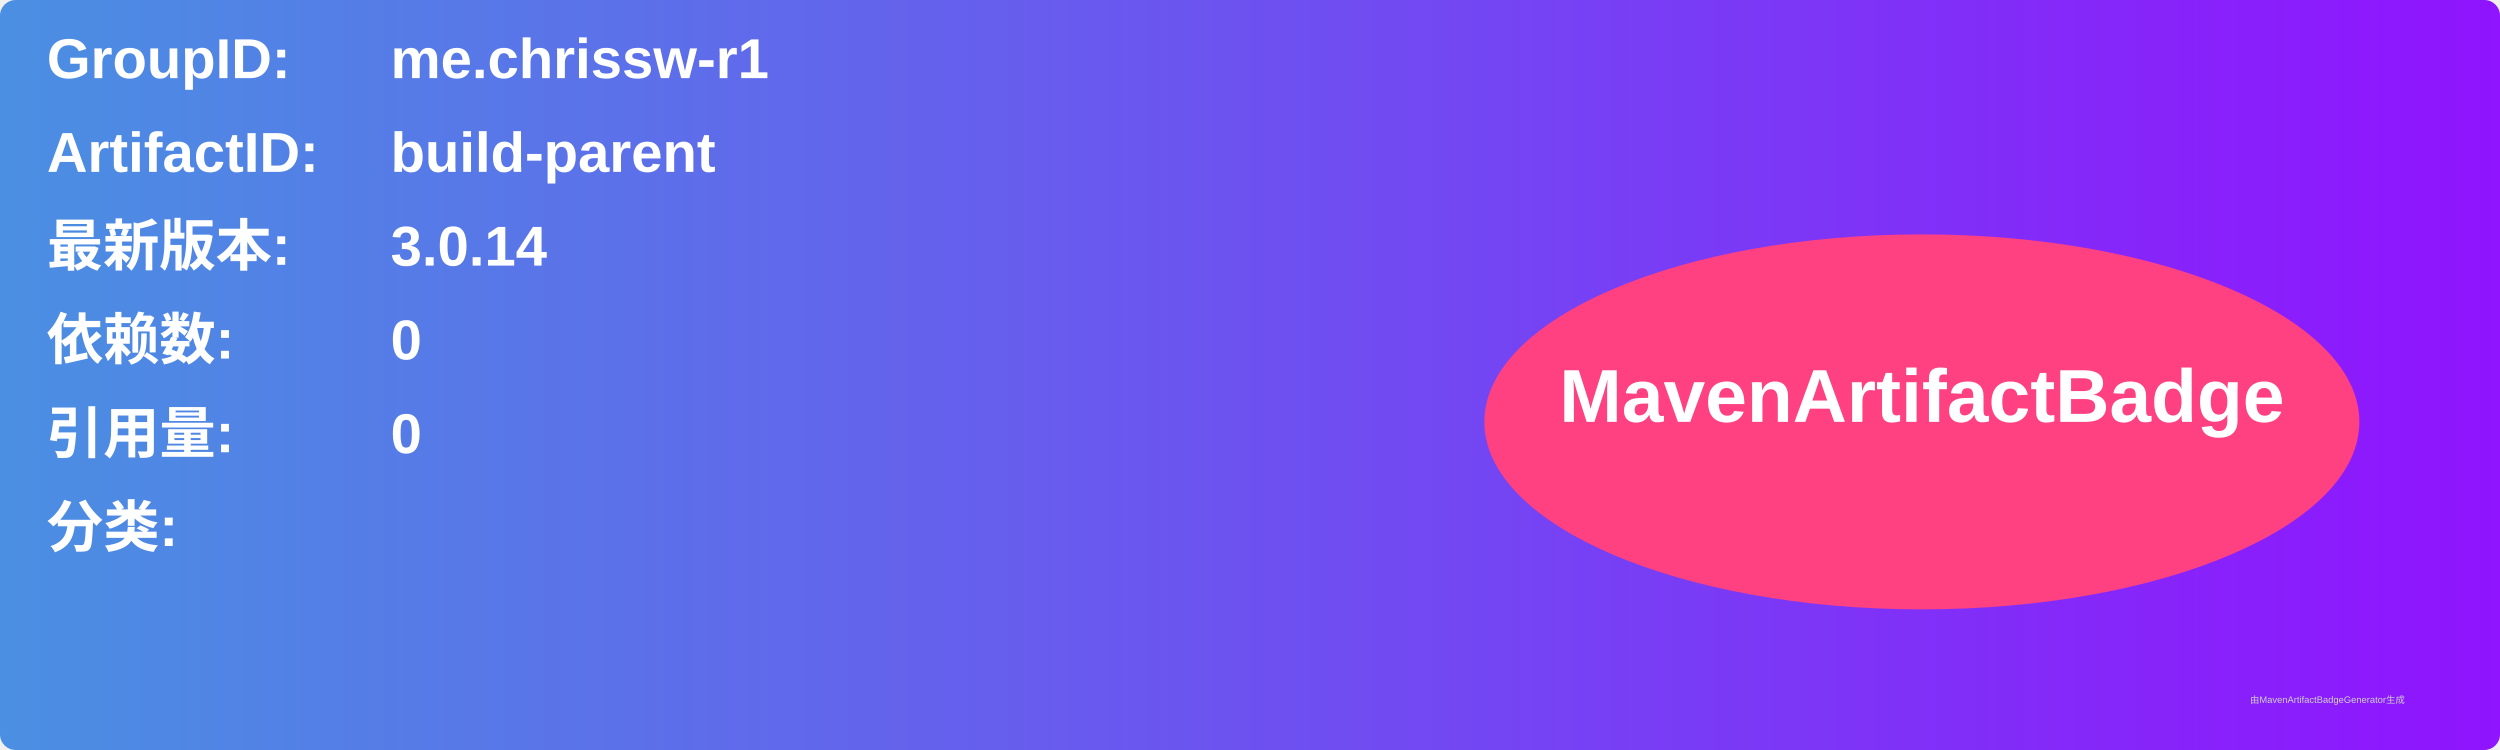
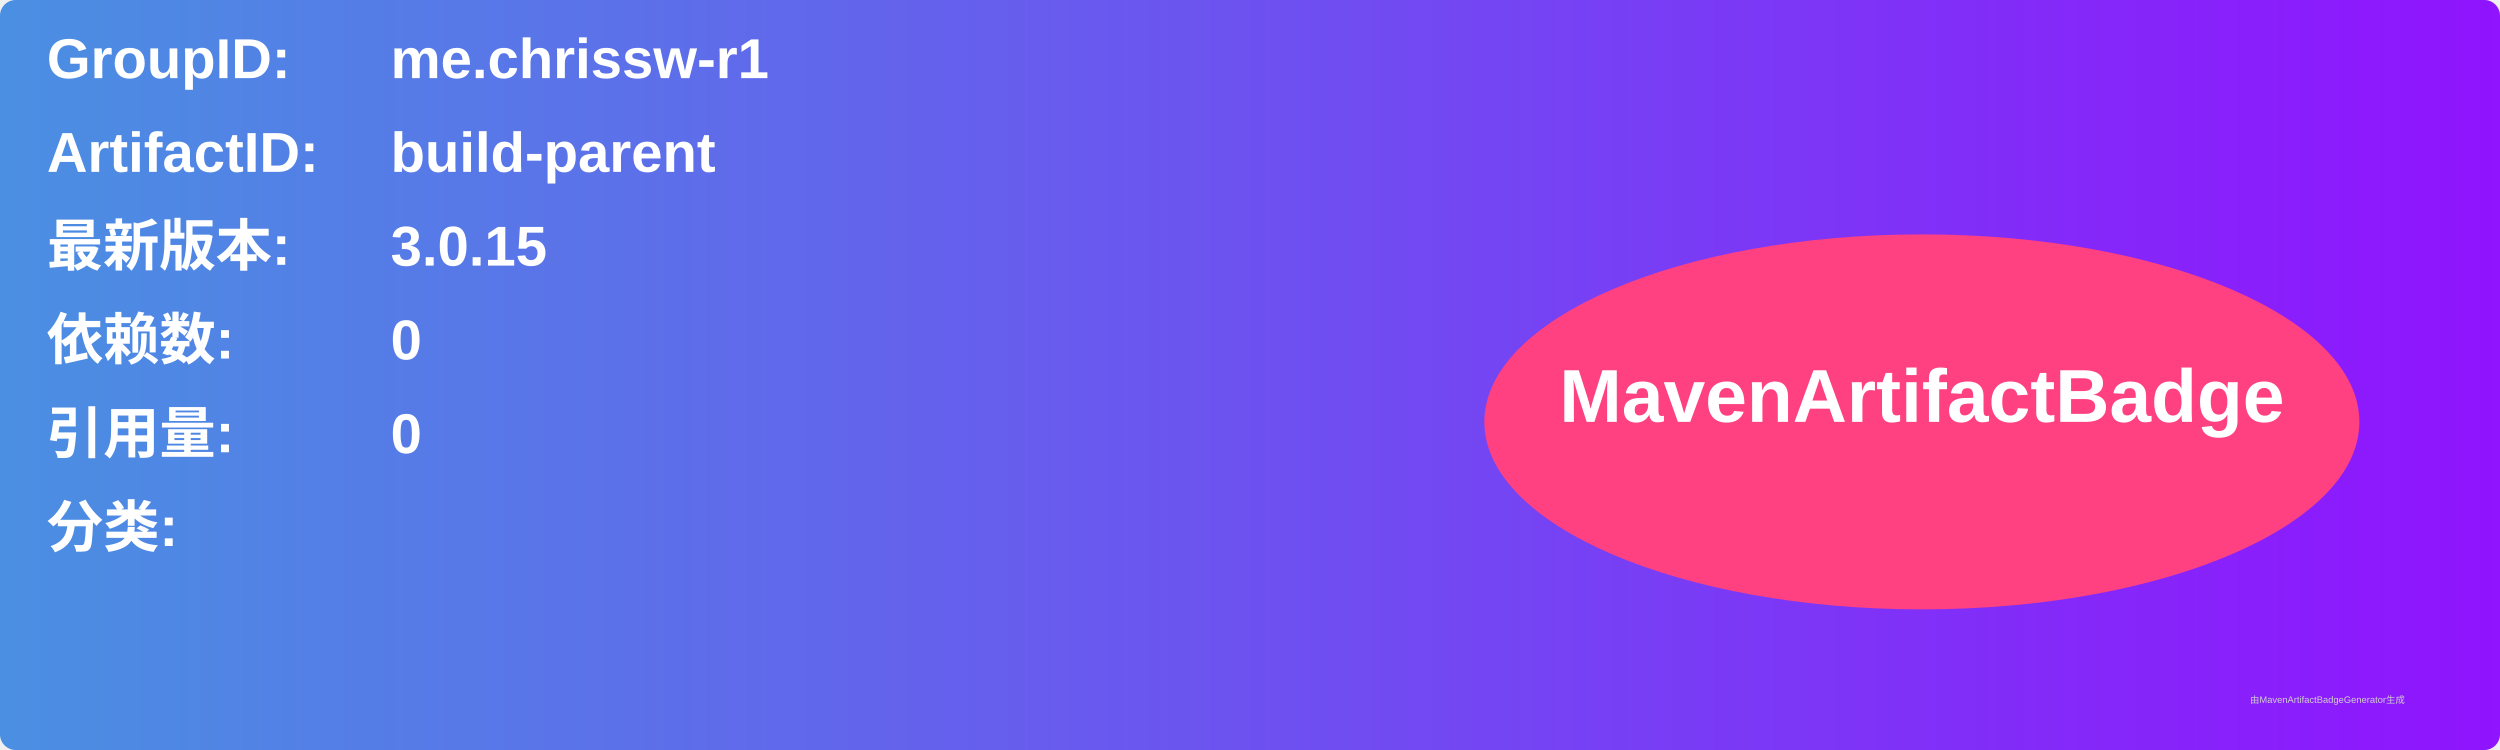
<svg xmlns="http://www.w3.org/2000/svg" width="800" height="240" viewBox="0 0 800 240">
  <linearGradient id="grad" x1="0%" y1="0%" x2="100%" y2="0%">
    <stop offset="0%" stop-color="#4a90e2" />
    <stop offset="100%" stop-color="#9013fe" />
  </linearGradient>
  <rect width="100%" height="100%" rx="5" ry="5" fill="url(#grad)" />
  <g transform="translate(15, 15)">
    <text x="0" y="10" font-family="Arial" font-size="18" fill="white" font-weight="bold" width="260">GroupID:</text>
    <text x="110" y="10" font-family="Arial" font-size="18" fill="white" font-weight="bold" width="460">me.chrissw-r1</text>
    <text x="0" y="40" font-family="Arial" font-size="18" fill="white" font-weight="bold" width="260">ArtifactID:</text>
    <text x="110" y="40" font-family="Arial" font-size="18" fill="white" font-weight="bold" width="460">build-parent</text>
    <text x="0" y="70" font-family="Arial" font-size="18" fill="white" font-weight="bold">最新版本:</text>
    <text x="110" y="70" font-family="Arial" font-size="18" fill="white" font-weight="bold">
-       <tspan font-weight="bold">3.0.14</tspan>
+       <tspan font-weight="bold">3.0.15</tspan>
    </text>
    <text x="0" y="100" font-family="Arial" font-size="18" fill="white" font-weight="bold">依赖数: </text>
    <text x="110" y="100" font-family="Arial" font-size="18" fill="white">
      <tspan font-weight="bold">0</tspan>
    </text>
    <text x="0" y="130" font-family="Arial" font-size="18" fill="white" font-weight="bold">引用量: </text>
    <text x="110" y="130" font-family="Arial" font-size="18" fill="white">
      <tspan font-weight="bold">0</tspan>
    </text>
    <text x="0" y="160" font-family="Arial" font-size="18" fill="white" font-weight="bold">分类:</text>
    <text x="10" y="190" font-family="Arial" font-size="10" fill="white">
      <tspan font-weight="bold" />
    </text>
    <ellipse cx="600" cy="120" rx="140" ry="60" fill="#ff4081" />
    <text x="600" y="120" text-anchor="middle" font-family="Arial" font-size="24" fill="white" font-weight="bold">MavenArtifactBadge</text>
  </g>
  <text x="720" y="225" font-family="Arial" font-size="3" fill="#d0d0d0">由MavenArtifactBadgeGenerator生成</text>
</svg>
